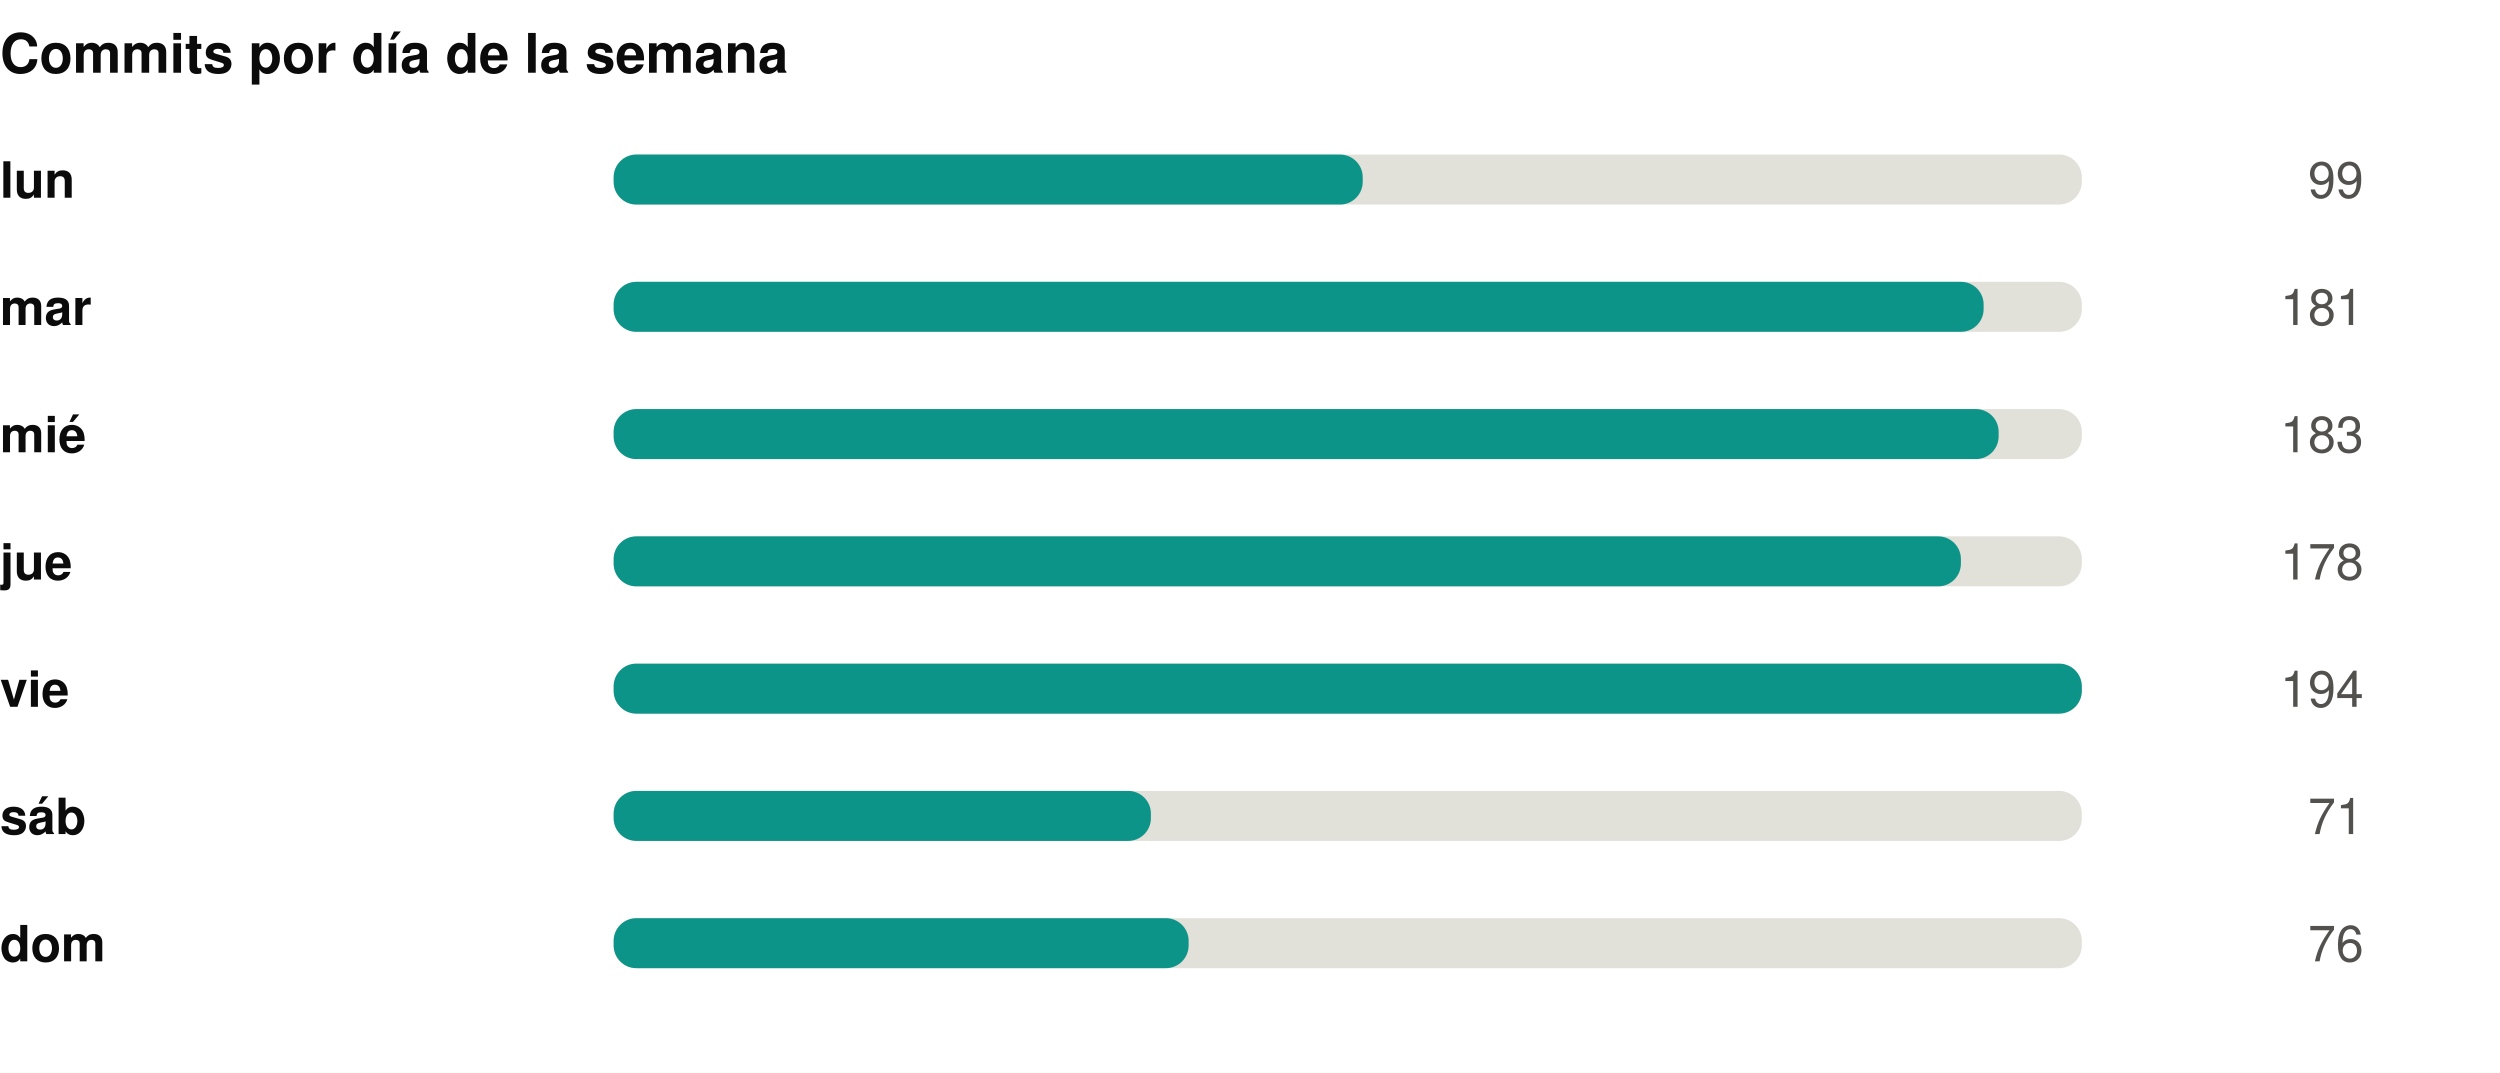
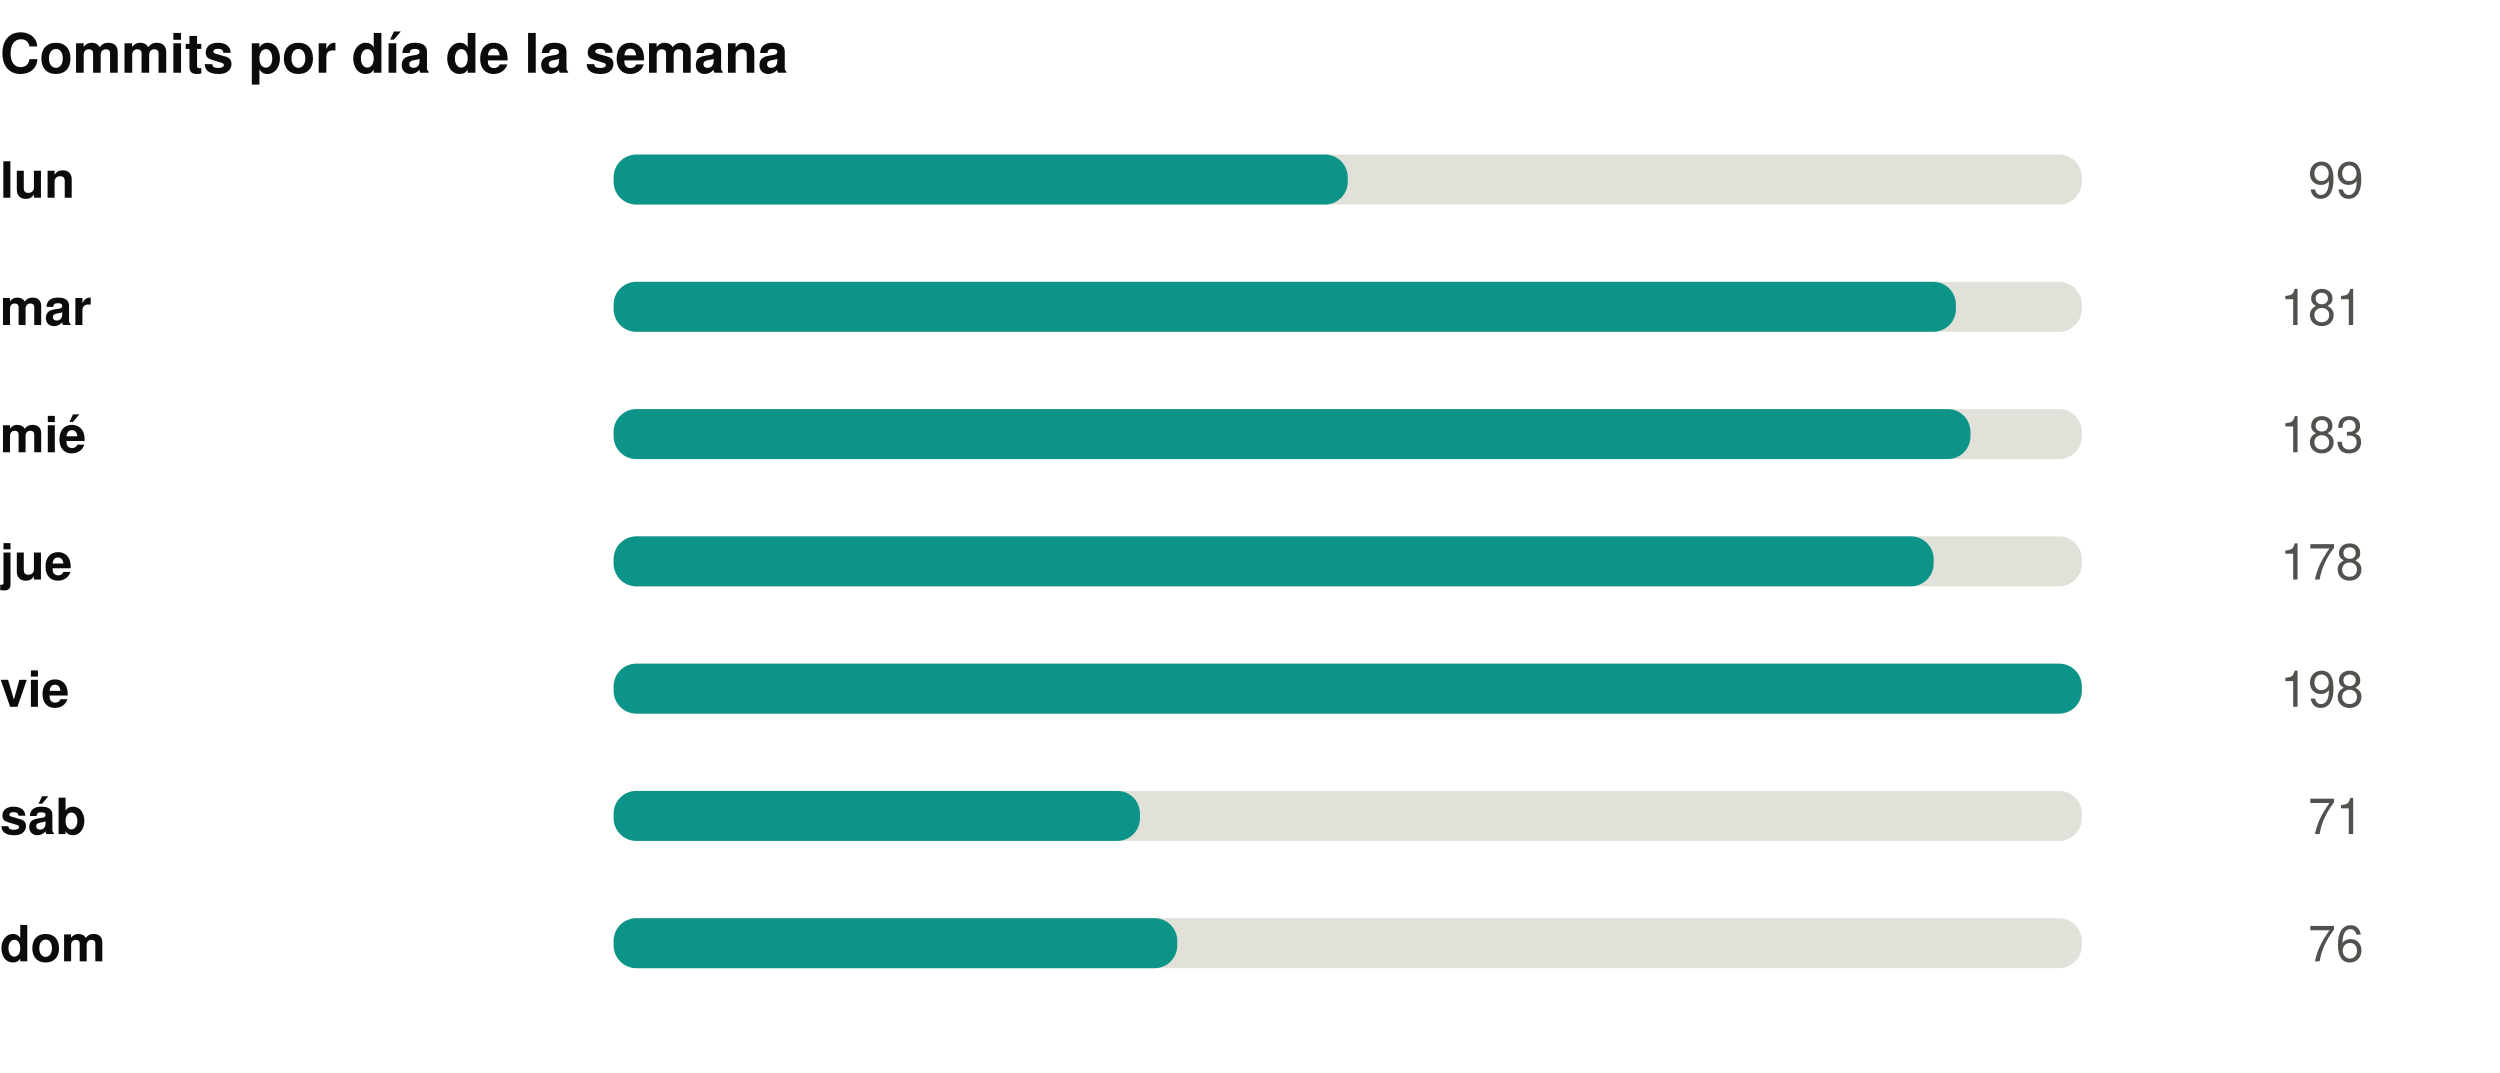
<svg xmlns="http://www.w3.org/2000/svg" width="550" height="236" viewBox="0 0 550 236" role="img">
  <rect width="550" height="236" fill="#ffffff" />
  <style>
@keyframes grow{from{transform:scaleX(0)}}
@keyframes rise{from{opacity:0;transform:translateY(9px)}}
@keyframes fade{from{opacity:0}}
@keyframes draw{to{stroke-dashoffset:0}}
.bar{transform-box:fill-box;transform-origin:left center;animation:grow .9s cubic-bezier(.22,1,.36,1) var(--d,0s) both}
.rise{animation:rise .7s cubic-bezier(.22,1,.36,1) var(--d,0s) both}
.fade{animation:fade .8s ease-out var(--d,0s) both}
.draw{animation:draw 1.7s ease-out .1s both}
@media (prefers-reduced-motion:reduce){
.bar,.rise,.fade,.draw{animation:none;transform:none;opacity:1;stroke-dashoffset:0}
}
</style>
  <g transform="translate(0,0)">
    <text x="0" y="16" font-family="-apple-system,BlinkMacSystemFont,'Segoe UI',Helvetica,Arial,sans-serif" font-size="12" font-weight="700" fill="#0b0b0b" text-anchor="start">Commits por día de la semana</text>
    <text x="0" y="43.5" font-family="-apple-system,BlinkMacSystemFont,'Segoe UI',Helvetica,Arial,sans-serif" font-size="11" font-weight="600" fill="#0b0b0b" text-anchor="start">lun</text>
    <rect x="135" y="34" width="323" height="11" rx="5" fill="#e1e0d9" />
-     <rect class="bar" style="--d:0.00s" x="135" y="34" width="164.8" height="11" rx="5" fill="#0d9488" />
+     <rect class="bar" style="--d:0.00s" x="135" y="34" width="161.5" height="11" rx="5" fill="#0d9488" />
    <g class="fade" style="--d:0.00s">
      <text x="520" y="43.5" font-family="-apple-system,BlinkMacSystemFont,'Segoe UI',Helvetica,Arial,sans-serif" font-size="11" font-weight="400" fill="#52514e" text-anchor="end">99</text>
    </g>
    <text x="0" y="71.5" font-family="-apple-system,BlinkMacSystemFont,'Segoe UI',Helvetica,Arial,sans-serif" font-size="11" font-weight="600" fill="#0b0b0b" text-anchor="start">mar</text>
    <rect x="135" y="62" width="323" height="11" rx="5" fill="#e1e0d9" />
-     <rect class="bar" style="--d:0.07s" x="135" y="62" width="301.4" height="11" rx="5" fill="#0d9488" />
+     <rect class="bar" style="--d:0.07s" x="135" y="62" width="295.3" height="11" rx="5" fill="#0d9488" />
    <g class="fade" style="--d:0.07s">
      <text x="520" y="71.5" font-family="-apple-system,BlinkMacSystemFont,'Segoe UI',Helvetica,Arial,sans-serif" font-size="11" font-weight="400" fill="#52514e" text-anchor="end">181</text>
    </g>
    <text x="0" y="99.5" font-family="-apple-system,BlinkMacSystemFont,'Segoe UI',Helvetica,Arial,sans-serif" font-size="11" font-weight="600" fill="#0b0b0b" text-anchor="start">mié</text>
    <rect x="135" y="90" width="323" height="11" rx="5" fill="#e1e0d9" />
-     <rect class="bar" style="--d:0.14s" x="135" y="90" width="304.7" height="11" rx="5" fill="#0d9488" />
+     <rect class="bar" style="--d:0.14s" x="135" y="90" width="298.5" height="11" rx="5" fill="#0d9488" />
    <g class="fade" style="--d:0.14s">
      <text x="520" y="99.5" font-family="-apple-system,BlinkMacSystemFont,'Segoe UI',Helvetica,Arial,sans-serif" font-size="11" font-weight="400" fill="#52514e" text-anchor="end">183</text>
    </g>
    <text x="0" y="127.5" font-family="-apple-system,BlinkMacSystemFont,'Segoe UI',Helvetica,Arial,sans-serif" font-size="11" font-weight="600" fill="#0b0b0b" text-anchor="start">jue</text>
    <rect x="135" y="118" width="323" height="11" rx="5" fill="#e1e0d9" />
-     <rect class="bar" style="--d:0.21s" x="135" y="118" width="296.4" height="11" rx="5" fill="#0d9488" />
+     <rect class="bar" style="--d:0.21s" x="135" y="118" width="290.4" height="11" rx="5" fill="#0d9488" />
    <g class="fade" style="--d:0.21s">
      <text x="520" y="127.5" font-family="-apple-system,BlinkMacSystemFont,'Segoe UI',Helvetica,Arial,sans-serif" font-size="11" font-weight="400" fill="#52514e" text-anchor="end">178</text>
    </g>
    <text x="0" y="155.5" font-family="-apple-system,BlinkMacSystemFont,'Segoe UI',Helvetica,Arial,sans-serif" font-size="11" font-weight="600" fill="#0b0b0b" text-anchor="start">vie</text>
    <rect x="135" y="146" width="323" height="11" rx="5" fill="#e1e0d9" />
    <rect class="bar" style="--d:0.28s" x="135" y="146" width="323.0" height="11" rx="5" fill="#0d9488" />
    <g class="fade" style="--d:0.28s">
-       <text x="520" y="155.5" font-family="-apple-system,BlinkMacSystemFont,'Segoe UI',Helvetica,Arial,sans-serif" font-size="11" font-weight="400" fill="#52514e" text-anchor="end">194</text>
+       <text x="520" y="155.5" font-family="-apple-system,BlinkMacSystemFont,'Segoe UI',Helvetica,Arial,sans-serif" font-size="11" font-weight="400" fill="#52514e" text-anchor="end">198</text>
    </g>
    <text x="0" y="183.5" font-family="-apple-system,BlinkMacSystemFont,'Segoe UI',Helvetica,Arial,sans-serif" font-size="11" font-weight="600" fill="#0b0b0b" text-anchor="start">sáb</text>
    <rect x="135" y="174" width="323" height="11" rx="5" fill="#e1e0d9" />
-     <rect class="bar" style="--d:0.35s" x="135" y="174" width="118.2" height="11" rx="5" fill="#0d9488" />
+     <rect class="bar" style="--d:0.35s" x="135" y="174" width="115.8" height="11" rx="5" fill="#0d9488" />
    <g class="fade" style="--d:0.35s">
      <text x="520" y="183.5" font-family="-apple-system,BlinkMacSystemFont,'Segoe UI',Helvetica,Arial,sans-serif" font-size="11" font-weight="400" fill="#52514e" text-anchor="end">71</text>
    </g>
    <text x="0" y="211.5" font-family="-apple-system,BlinkMacSystemFont,'Segoe UI',Helvetica,Arial,sans-serif" font-size="11" font-weight="600" fill="#0b0b0b" text-anchor="start">dom</text>
    <rect x="135" y="202" width="323" height="11" rx="5" fill="#e1e0d9" />
-     <rect class="bar" style="--d:0.42s" x="135" y="202" width="126.5" height="11" rx="5" fill="#0d9488" />
+     <rect class="bar" style="--d:0.42s" x="135" y="202" width="124.0" height="11" rx="5" fill="#0d9488" />
    <g class="fade" style="--d:0.42s">
      <text x="520" y="211.5" font-family="-apple-system,BlinkMacSystemFont,'Segoe UI',Helvetica,Arial,sans-serif" font-size="11" font-weight="400" fill="#52514e" text-anchor="end">76</text>
    </g>
  </g>
</svg>
